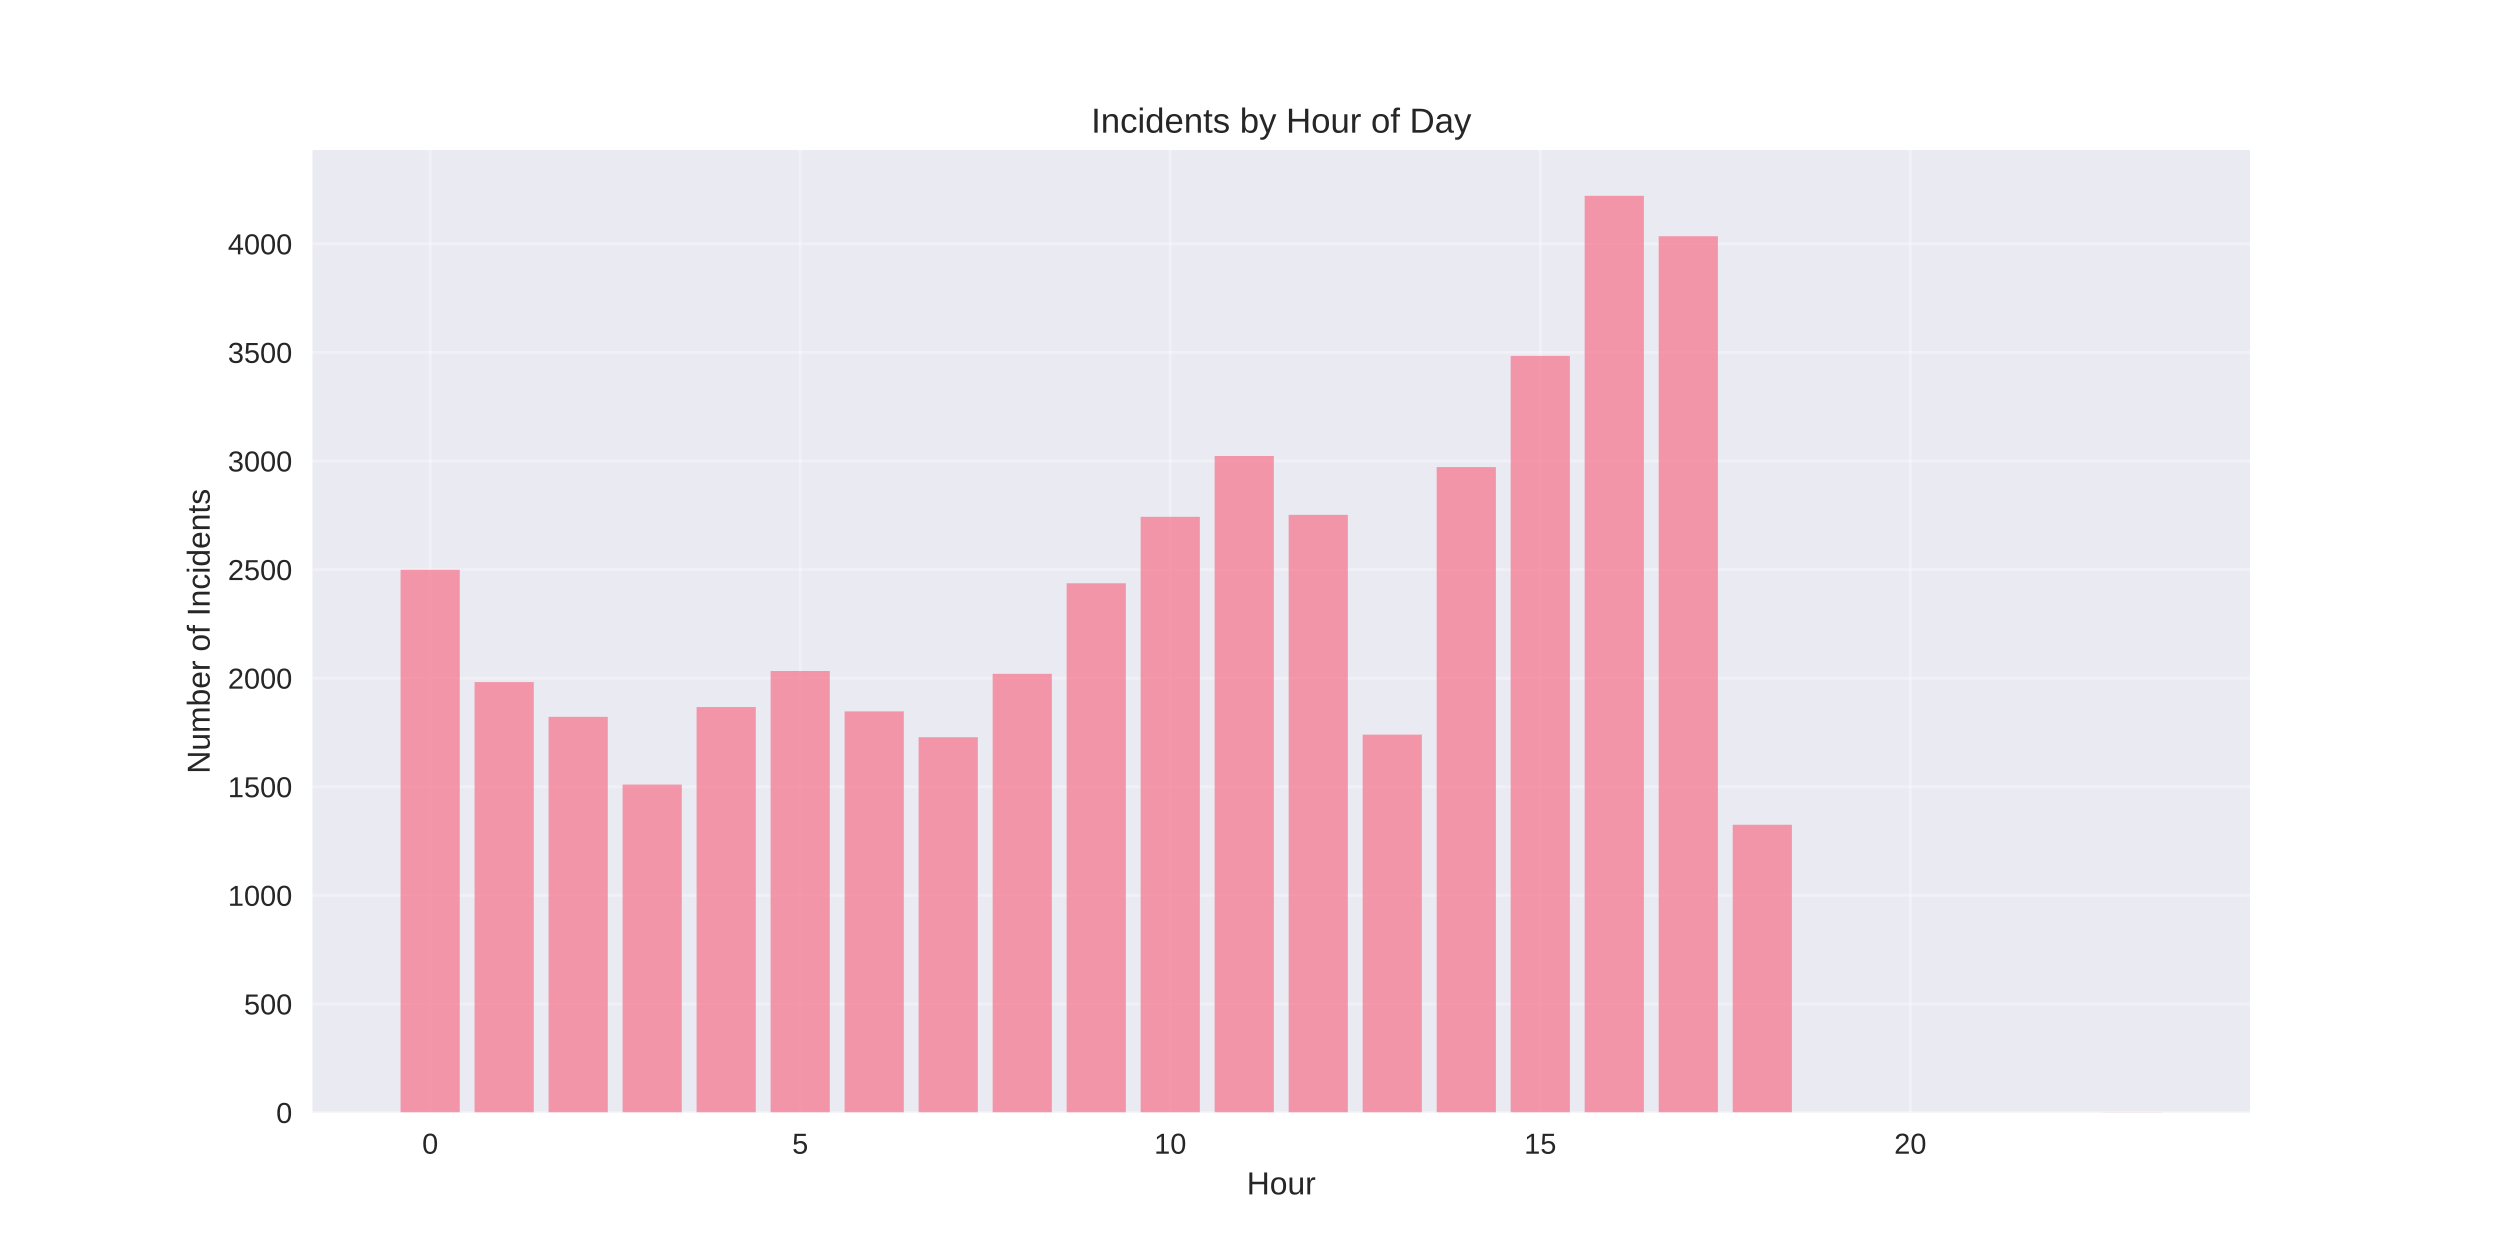
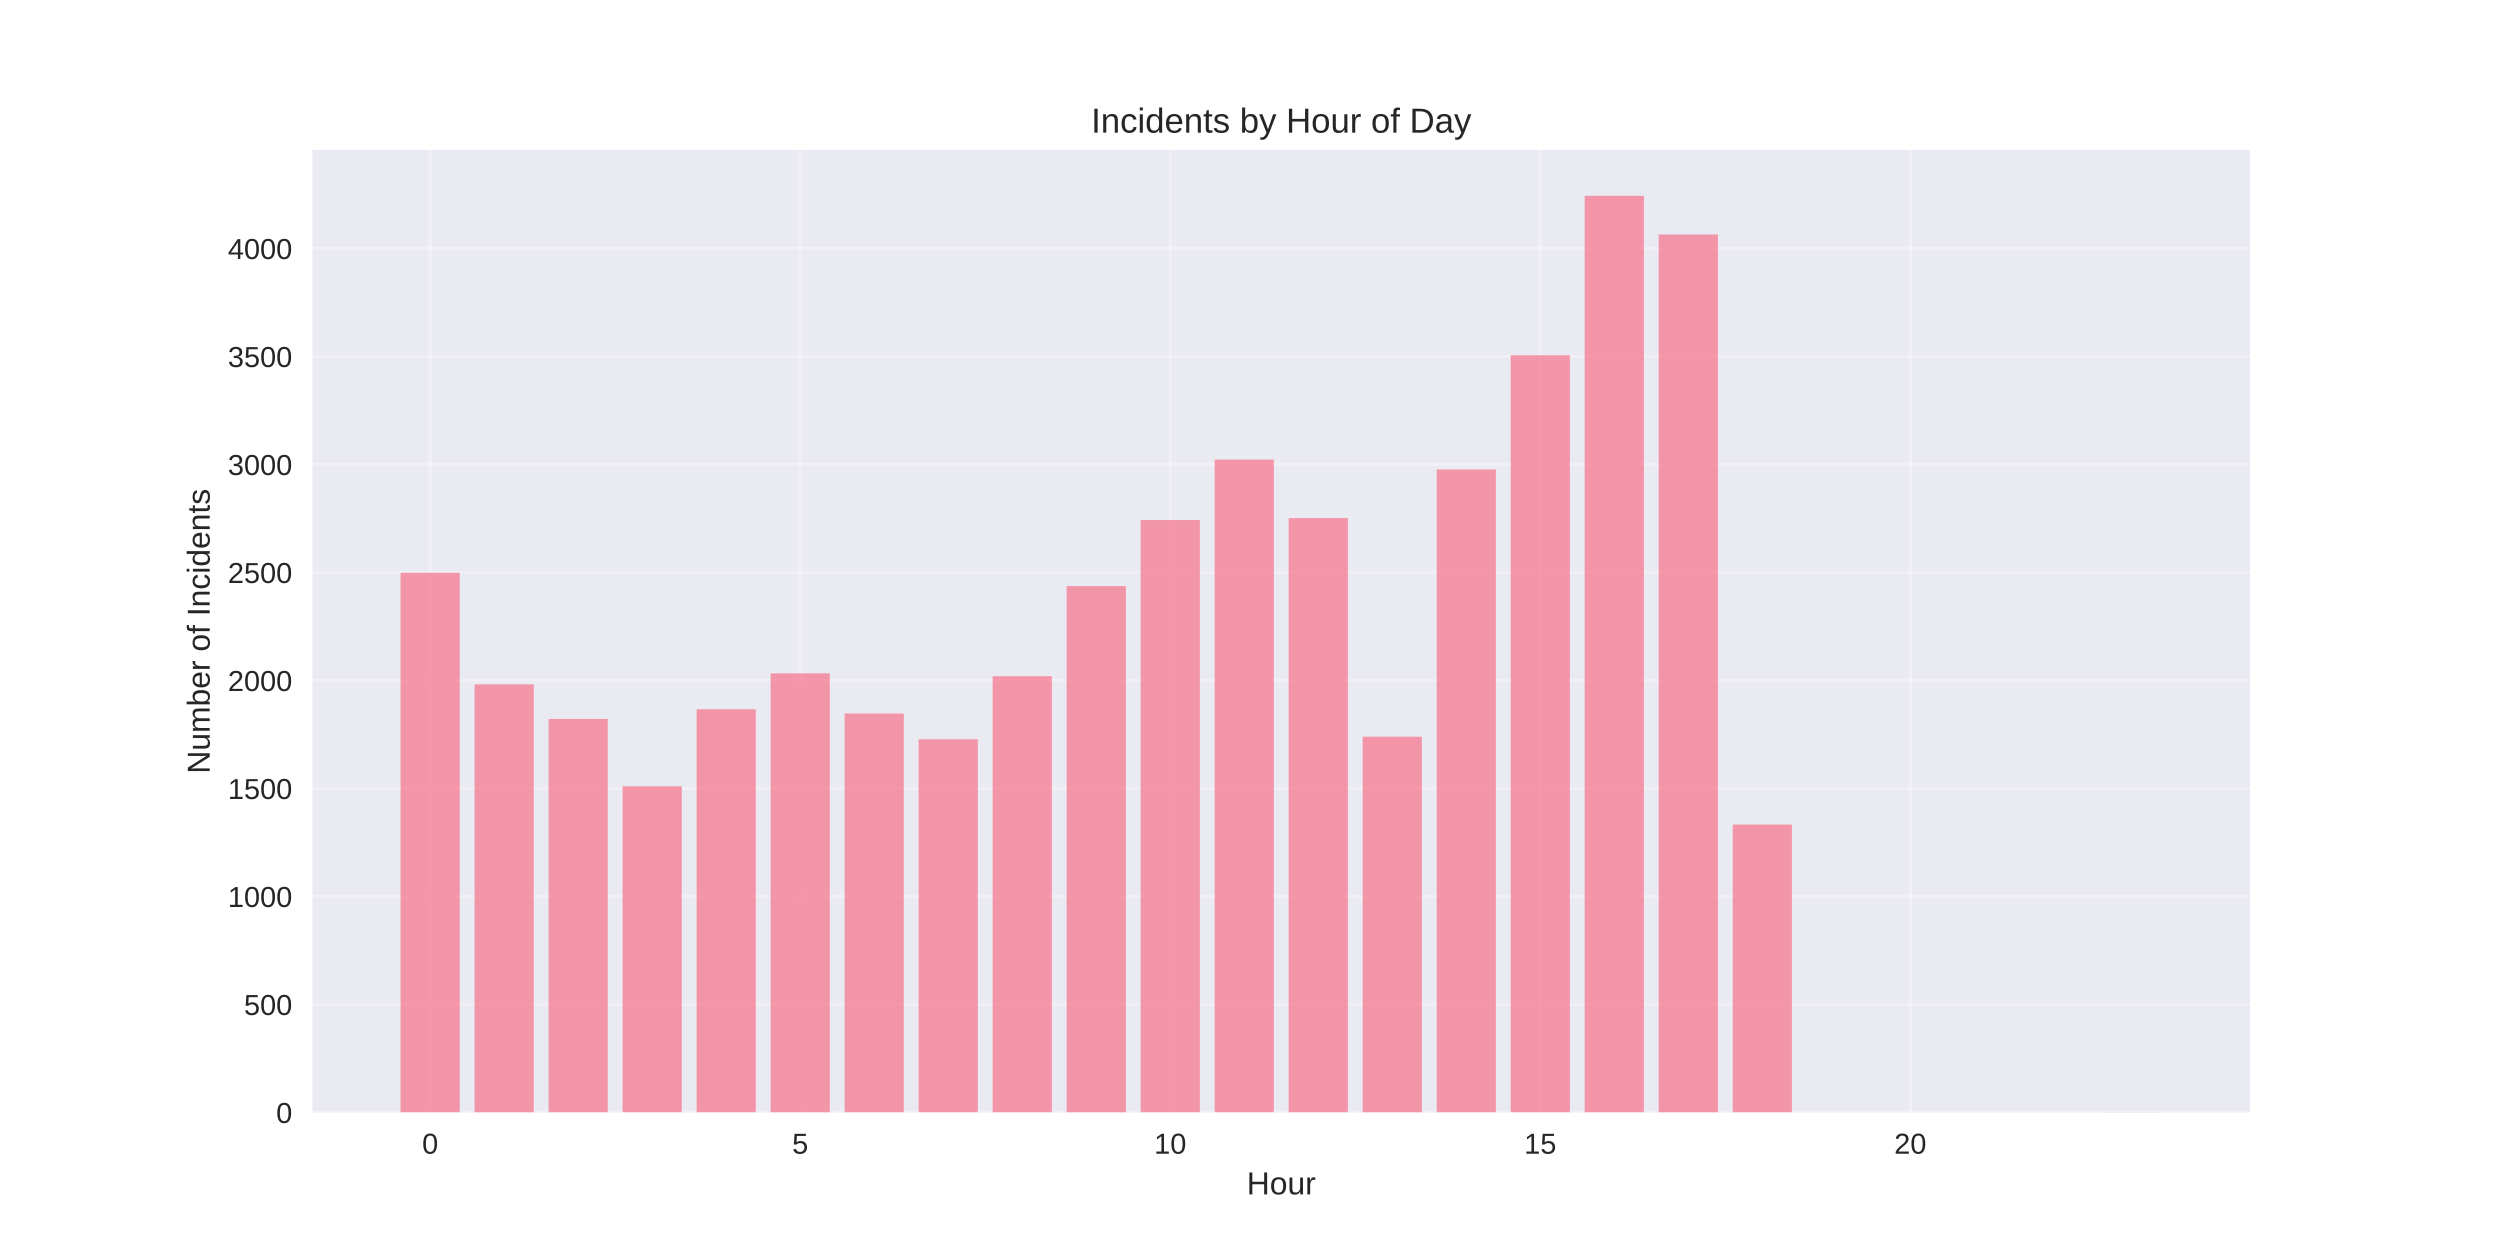
<svg xmlns="http://www.w3.org/2000/svg" width="864pt" height="432pt" viewBox="0 0 864 432" version="1.1">
  <defs>
    <style type="text/css">*{stroke-linejoin: round; stroke-linecap: butt}</style>
  </defs>
  <g id="figure_1">
    <g id="patch_1">
      <path d="M 0 432  L 864 432  L 864 0  L 0 0  z " style="fill: #ffffff" />
    </g>
    <g id="axes_1">
      <g id="patch_2">
        <path d="M 108 384.48  L 777.6 384.48  L 777.6 51.84  L 108 51.84  z " style="fill: #eaeaf2" />
      </g>
      <g id="matplotlib.axis_1">
        <g id="xtick_1">
          <g id="line2d_1">
-             <path d="M 148.667 384.48  L 148.667 51.84  " clip-path="url(#p5493c55b0d)" style="fill: none; stroke: #ffffff; stroke-opacity: 0.3; stroke-linecap: round" />
+             <path d="M 148.667 384.48  L 148.667 51.84  " clip-path="url(#p1f4de632dd)" style="fill: none; stroke: #ffffff; stroke-opacity: 0.3; stroke-linecap: round" />
          </g>
          <g id="line2d_2" />
          <g id="text_1">
            <text style="fill: #262626; font: 10px 'Arial', 'Liberation Sans', 'DejaVu Sans', 'Bitstream Vera Sans', sans-serif; text-anchor: middle" x="148.667" y="398.727" transform="rotate(-0 148.6671 398.7269)">0</text>
          </g>
        </g>
        <g id="xtick_2">
          <g id="line2d_3">
-             <path d="M 276.551 384.48  L 276.551 51.84  " clip-path="url(#p5493c55b0d)" style="fill: none; stroke: #ffffff; stroke-opacity: 0.3; stroke-linecap: round" />
+             <path d="M 276.551 384.48  L 276.551 51.84  " clip-path="url(#p1f4de632dd)" style="fill: none; stroke: #ffffff; stroke-opacity: 0.3; stroke-linecap: round" />
          </g>
          <g id="line2d_4" />
          <g id="text_2">
            <text style="fill: #262626; font: 10px 'Arial', 'Liberation Sans', 'DejaVu Sans', 'Bitstream Vera Sans', sans-serif; text-anchor: middle" x="276.551" y="398.727" transform="rotate(-0 276.551 398.7269)">5</text>
          </g>
        </g>
        <g id="xtick_3">
          <g id="line2d_5">
-             <path d="M 404.435 384.48  L 404.435 51.84  " clip-path="url(#p5493c55b0d)" style="fill: none; stroke: #ffffff; stroke-opacity: 0.3; stroke-linecap: round" />
+             <path d="M 404.435 384.48  L 404.435 51.84  " clip-path="url(#p1f4de632dd)" style="fill: none; stroke: #ffffff; stroke-opacity: 0.3; stroke-linecap: round" />
          </g>
          <g id="line2d_6" />
          <g id="text_3">
            <text style="fill: #262626; font: 10px 'Arial', 'Liberation Sans', 'DejaVu Sans', 'Bitstream Vera Sans', sans-serif; text-anchor: middle" x="404.435" y="398.727" transform="rotate(-0 404.4348 398.7269)">10</text>
          </g>
        </g>
        <g id="xtick_4">
          <g id="line2d_7">
-             <path d="M 532.319 384.48  L 532.319 51.84  " clip-path="url(#p5493c55b0d)" style="fill: none; stroke: #ffffff; stroke-opacity: 0.3; stroke-linecap: round" />
+             <path d="M 532.319 384.48  L 532.319 51.84  " clip-path="url(#p1f4de632dd)" style="fill: none; stroke: #ffffff; stroke-opacity: 0.3; stroke-linecap: round" />
          </g>
          <g id="line2d_8" />
          <g id="text_4">
            <text style="fill: #262626; font: 10px 'Arial', 'Liberation Sans', 'DejaVu Sans', 'Bitstream Vera Sans', sans-serif; text-anchor: middle" x="532.319" y="398.727" transform="rotate(-0 532.3187 398.7269)">15</text>
          </g>
        </g>
        <g id="xtick_5">
          <g id="line2d_9">
-             <path d="M 660.203 384.48  L 660.203 51.84  " clip-path="url(#p5493c55b0d)" style="fill: none; stroke: #ffffff; stroke-opacity: 0.3; stroke-linecap: round" />
+             <path d="M 660.203 384.48  L 660.203 51.84  " clip-path="url(#p1f4de632dd)" style="fill: none; stroke: #ffffff; stroke-opacity: 0.3; stroke-linecap: round" />
          </g>
          <g id="line2d_10" />
          <g id="text_5">
            <text style="fill: #262626; font: 10px 'Arial', 'Liberation Sans', 'DejaVu Sans', 'Bitstream Vera Sans', sans-serif; text-anchor: middle" x="660.203" y="398.727" transform="rotate(-0 660.2026 398.7269)">20</text>
          </g>
        </g>
        <g id="text_6">
          <text style="fill: #262626; font: 11px 'Arial', 'Liberation Sans', 'DejaVu Sans', 'Bitstream Vera Sans', sans-serif; text-anchor: middle" x="442.8" y="412.773" transform="rotate(-0 442.8 412.7734)">Hour</text>
        </g>
      </g>
      <g id="matplotlib.axis_2">
        <g id="ytick_1">
          <g id="line2d_11">
-             <path d="M 108 384.48  L 777.6 384.48  " clip-path="url(#p5493c55b0d)" style="fill: none; stroke: #ffffff; stroke-opacity: 0.3; stroke-linecap: round" />
+             <path d="M 108 384.48  L 777.6 384.48  " clip-path="url(#p1f4de632dd)" style="fill: none; stroke: #ffffff; stroke-opacity: 0.3; stroke-linecap: round" />
          </g>
          <g id="line2d_12" />
          <g id="text_7">
            <text style="fill: #262626; font: 10px 'Arial', 'Liberation Sans', 'DejaVu Sans', 'Bitstream Vera Sans', sans-serif; text-anchor: end" x="101" y="388.103" transform="rotate(-0 101 388.1034)">0</text>
          </g>
        </g>
        <g id="ytick_2">
          <g id="line2d_13">
-             <path d="M 108 346.953  L 777.6 346.953  " clip-path="url(#p5493c55b0d)" style="fill: none; stroke: #ffffff; stroke-opacity: 0.3; stroke-linecap: round" />
+             <path d="M 108 347.157  L 777.6 347.157  " clip-path="url(#p1f4de632dd)" style="fill: none; stroke: #ffffff; stroke-opacity: 0.3; stroke-linecap: round" />
          </g>
          <g id="line2d_14" />
          <g id="text_8">
-             <text style="fill: #262626; font: 10px 'Arial', 'Liberation Sans', 'DejaVu Sans', 'Bitstream Vera Sans', sans-serif; text-anchor: end" x="101" y="350.577" transform="rotate(-0 101 350.5768)">500</text>
+             <text style="fill: #262626; font: 10px 'Arial', 'Liberation Sans', 'DejaVu Sans', 'Bitstream Vera Sans', sans-serif; text-anchor: end" x="101" y="350.78" transform="rotate(-0 101 350.7802)">500</text>
          </g>
        </g>
        <g id="ytick_3">
          <g id="line2d_15">
-             <path d="M 108 309.427  L 777.6 309.427  " clip-path="url(#p5493c55b0d)" style="fill: none; stroke: #ffffff; stroke-opacity: 0.3; stroke-linecap: round" />
+             <path d="M 108 309.833  L 777.6 309.833  " clip-path="url(#p1f4de632dd)" style="fill: none; stroke: #ffffff; stroke-opacity: 0.3; stroke-linecap: round" />
          </g>
          <g id="line2d_16" />
          <g id="text_9">
-             <text style="fill: #262626; font: 10px 'Arial', 'Liberation Sans', 'DejaVu Sans', 'Bitstream Vera Sans', sans-serif; text-anchor: end" x="101" y="313.05" transform="rotate(-0 101 313.0501)">1000</text>
+             <text style="fill: #262626; font: 10px 'Arial', 'Liberation Sans', 'DejaVu Sans', 'Bitstream Vera Sans', sans-serif; text-anchor: end" x="101" y="313.457" transform="rotate(-0 101 313.4569)">1000</text>
          </g>
        </g>
        <g id="ytick_4">
          <g id="line2d_17">
-             <path d="M 108 271.9  L 777.6 271.9  " clip-path="url(#p5493c55b0d)" style="fill: none; stroke: #ffffff; stroke-opacity: 0.3; stroke-linecap: round" />
+             <path d="M 108 272.51  L 777.6 272.51  " clip-path="url(#p1f4de632dd)" style="fill: none; stroke: #ffffff; stroke-opacity: 0.3; stroke-linecap: round" />
          </g>
          <g id="line2d_18" />
          <g id="text_10">
-             <text style="fill: #262626; font: 10px 'Arial', 'Liberation Sans', 'DejaVu Sans', 'Bitstream Vera Sans', sans-serif; text-anchor: end" x="101" y="275.523" transform="rotate(-0 101 275.5235)">1500</text>
+             <text style="fill: #262626; font: 10px 'Arial', 'Liberation Sans', 'DejaVu Sans', 'Bitstream Vera Sans', sans-serif; text-anchor: end" x="101" y="276.134" transform="rotate(-0 101 276.1336)">1500</text>
          </g>
        </g>
        <g id="ytick_5">
          <g id="line2d_19">
-             <path d="M 108 234.373  L 777.6 234.373  " clip-path="url(#p5493c55b0d)" style="fill: none; stroke: #ffffff; stroke-opacity: 0.3; stroke-linecap: round" />
+             <path d="M 108 235.187  L 777.6 235.187  " clip-path="url(#p1f4de632dd)" style="fill: none; stroke: #ffffff; stroke-opacity: 0.3; stroke-linecap: round" />
          </g>
          <g id="line2d_20" />
          <g id="text_11">
-             <text style="fill: #262626; font: 10px 'Arial', 'Liberation Sans', 'DejaVu Sans', 'Bitstream Vera Sans', sans-serif; text-anchor: end" x="101" y="237.997" transform="rotate(-0 101 237.9968)">2000</text>
+             <text style="fill: #262626; font: 10px 'Arial', 'Liberation Sans', 'DejaVu Sans', 'Bitstream Vera Sans', sans-serif; text-anchor: end" x="101" y="238.81" transform="rotate(-0 101 238.8103)">2000</text>
          </g>
        </g>
        <g id="ytick_6">
          <g id="line2d_21">
-             <path d="M 108 196.847  L 777.6 196.847  " clip-path="url(#p5493c55b0d)" style="fill: none; stroke: #ffffff; stroke-opacity: 0.3; stroke-linecap: round" />
+             <path d="M 108 197.864  L 777.6 197.864  " clip-path="url(#p1f4de632dd)" style="fill: none; stroke: #ffffff; stroke-opacity: 0.3; stroke-linecap: round" />
          </g>
          <g id="line2d_22" />
          <g id="text_12">
-             <text style="fill: #262626; font: 10px 'Arial', 'Liberation Sans', 'DejaVu Sans', 'Bitstream Vera Sans', sans-serif; text-anchor: end" x="101" y="200.47" transform="rotate(-0 101 200.4702)">2500</text>
+             <text style="fill: #262626; font: 10px 'Arial', 'Liberation Sans', 'DejaVu Sans', 'Bitstream Vera Sans', sans-serif; text-anchor: end" x="101" y="201.487" transform="rotate(-0 101 201.487)">2500</text>
          </g>
        </g>
        <g id="ytick_7">
          <g id="line2d_23">
-             <path d="M 108 159.32  L 777.6 159.32  " clip-path="url(#p5493c55b0d)" style="fill: none; stroke: #ffffff; stroke-opacity: 0.3; stroke-linecap: round" />
+             <path d="M 108 160.54  L 777.6 160.54  " clip-path="url(#p1f4de632dd)" style="fill: none; stroke: #ffffff; stroke-opacity: 0.3; stroke-linecap: round" />
          </g>
          <g id="line2d_24" />
          <g id="text_13">
-             <text style="fill: #262626; font: 10px 'Arial', 'Liberation Sans', 'DejaVu Sans', 'Bitstream Vera Sans', sans-serif; text-anchor: end" x="101" y="162.944" transform="rotate(-0 101 162.9435)">3000</text>
+             <text style="fill: #262626; font: 10px 'Arial', 'Liberation Sans', 'DejaVu Sans', 'Bitstream Vera Sans', sans-serif; text-anchor: end" x="101" y="164.164" transform="rotate(-0 101 164.1638)">3000</text>
          </g>
        </g>
        <g id="ytick_8">
          <g id="line2d_25">
-             <path d="M 108 121.793  L 777.6 121.793  " clip-path="url(#p5493c55b0d)" style="fill: none; stroke: #ffffff; stroke-opacity: 0.3; stroke-linecap: round" />
+             <path d="M 108 123.217  L 777.6 123.217  " clip-path="url(#p1f4de632dd)" style="fill: none; stroke: #ffffff; stroke-opacity: 0.3; stroke-linecap: round" />
          </g>
          <g id="line2d_26" />
          <g id="text_14">
-             <text style="fill: #262626; font: 10px 'Arial', 'Liberation Sans', 'DejaVu Sans', 'Bitstream Vera Sans', sans-serif; text-anchor: end" x="101" y="125.417" transform="rotate(-0 101 125.4169)">3500</text>
+             <text style="fill: #262626; font: 10px 'Arial', 'Liberation Sans', 'DejaVu Sans', 'Bitstream Vera Sans', sans-serif; text-anchor: end" x="101" y="126.84" transform="rotate(-0 101 126.8405)">3500</text>
          </g>
        </g>
        <g id="ytick_9">
          <g id="line2d_27">
-             <path d="M 108 84.267  L 777.6 84.267  " clip-path="url(#p5493c55b0d)" style="fill: none; stroke: #ffffff; stroke-opacity: 0.3; stroke-linecap: round" />
+             <path d="M 108 85.894  L 777.6 85.894  " clip-path="url(#p1f4de632dd)" style="fill: none; stroke: #ffffff; stroke-opacity: 0.3; stroke-linecap: round" />
          </g>
          <g id="line2d_28" />
          <g id="text_15">
-             <text style="fill: #262626; font: 10px 'Arial', 'Liberation Sans', 'DejaVu Sans', 'Bitstream Vera Sans', sans-serif; text-anchor: end" x="101" y="87.89" transform="rotate(-0 101 87.89022)">4000</text>
+             <text style="fill: #262626; font: 10px 'Arial', 'Liberation Sans', 'DejaVu Sans', 'Bitstream Vera Sans', sans-serif; text-anchor: end" x="101" y="89.517" transform="rotate(-0 101 89.5172)">4000</text>
          </g>
        </g>
        <g id="text_16">
          <text style="fill: #262626; font: 11px 'Arial', 'Liberation Sans', 'DejaVu Sans', 'Bitstream Vera Sans', sans-serif; text-anchor: middle" x="72.474" y="218.16" transform="rotate(-90 72.47375 218.16)">Number of Incidents</text>
        </g>
      </g>
      <g id="patch_3">
-         <path d="M 138.436 384.48  L 158.898 384.48  L 158.898 196.922  L 138.436 196.922  z " clip-path="url(#p5493c55b0d)" style="fill: #f77189; opacity: 0.7" />
+         <path d="M 138.436 384.48  L 158.898 384.48  L 158.898 197.938  L 138.436 197.938  z " clip-path="url(#p1f4de632dd)" style="fill: #f77189; opacity: 0.7" />
      </g>
      <g id="patch_4">
-         <path d="M 164.013 384.48  L 184.475 384.48  L 184.475 235.724  L 164.013 235.724  z " clip-path="url(#p5493c55b0d)" style="fill: #f77189; opacity: 0.7" />
+         <path d="M 164.013 384.48  L 184.475 384.48  L 184.475 236.531  L 164.013 236.531  z " clip-path="url(#p1f4de632dd)" style="fill: #f77189; opacity: 0.7" />
      </g>
      <g id="patch_5">
-         <path d="M 189.59 384.48  L 210.051 384.48  L 210.051 247.733  L 189.59 247.733  z " clip-path="url(#p5493c55b0d)" style="fill: #f77189; opacity: 0.7" />
+         <path d="M 189.59 384.48  L 210.051 384.48  L 210.051 248.474  L 189.59 248.474  z " clip-path="url(#p1f4de632dd)" style="fill: #f77189; opacity: 0.7" />
      </g>
      <g id="patch_6">
-         <path d="M 215.167 384.48  L 235.628 384.48  L 235.628 271.15  L 215.167 271.15  z " clip-path="url(#p5493c55b0d)" style="fill: #f77189; opacity: 0.7" />
+         <path d="M 215.167 384.48  L 235.628 384.48  L 235.628 271.764  L 215.167 271.764  z " clip-path="url(#p1f4de632dd)" style="fill: #f77189; opacity: 0.7" />
      </g>
      <g id="patch_7">
-         <path d="M 240.743 384.48  L 261.205 384.48  L 261.205 244.355  L 240.743 244.355  z " clip-path="url(#p5493c55b0d)" style="fill: #f77189; opacity: 0.7" />
+         <path d="M 240.743 384.48  L 261.205 384.48  L 261.205 245.115  L 240.743 245.115  z " clip-path="url(#p1f4de632dd)" style="fill: #f77189; opacity: 0.7" />
      </g>
      <g id="patch_8">
-         <path d="M 266.32 384.48  L 286.782 384.48  L 286.782 231.897  L 266.32 231.897  z " clip-path="url(#p5493c55b0d)" style="fill: #f77189; opacity: 0.7" />
+         <path d="M 266.32 384.48  L 286.782 384.48  L 286.782 232.724  L 266.32 232.724  z " clip-path="url(#p1f4de632dd)" style="fill: #f77189; opacity: 0.7" />
      </g>
      <g id="patch_9">
-         <path d="M 291.897 384.48  L 312.358 384.48  L 312.358 245.857  L 291.897 245.857  z " clip-path="url(#p5493c55b0d)" style="fill: #f77189; opacity: 0.7" />
+         <path d="M 291.897 384.48  L 312.358 384.48  L 312.358 246.608  L 291.897 246.608  z " clip-path="url(#p1f4de632dd)" style="fill: #f77189; opacity: 0.7" />
      </g>
      <g id="patch_10">
-         <path d="M 317.474 384.48  L 337.935 384.48  L 337.935 254.788  L 317.474 254.788  z " clip-path="url(#p5493c55b0d)" style="fill: #f77189; opacity: 0.7" />
+         <path d="M 317.474 384.48  L 337.935 384.48  L 337.935 255.491  L 317.474 255.491  z " clip-path="url(#p1f4de632dd)" style="fill: #f77189; opacity: 0.7" />
      </g>
      <g id="patch_11">
-         <path d="M 343.051 384.48  L 363.512 384.48  L 363.512 232.872  L 343.051 232.872  z " clip-path="url(#p5493c55b0d)" style="fill: #f77189; opacity: 0.7" />
+         <path d="M 343.051 384.48  L 363.512 384.48  L 363.512 233.694  L 343.051 233.694  z " clip-path="url(#p1f4de632dd)" style="fill: #f77189; opacity: 0.7" />
      </g>
      <g id="patch_12">
-         <path d="M 368.627 384.48  L 389.089 384.48  L 389.089 201.575  L 368.627 201.575  z " clip-path="url(#p5493c55b0d)" style="fill: #f77189; opacity: 0.7" />
+         <path d="M 368.627 384.48  L 389.089 384.48  L 389.089 202.566  L 368.627 202.566  z " clip-path="url(#p1f4de632dd)" style="fill: #f77189; opacity: 0.7" />
      </g>
      <g id="patch_13">
-         <path d="M 394.204 384.48  L 414.666 384.48  L 414.666 178.609  L 394.204 178.609  z " clip-path="url(#p5493c55b0d)" style="fill: #f77189; opacity: 0.7" />
+         <path d="M 394.204 384.48  L 414.666 384.48  L 414.666 179.724  L 394.204 179.724  z " clip-path="url(#p1f4de632dd)" style="fill: #f77189; opacity: 0.7" />
      </g>
      <g id="patch_14">
-         <path d="M 419.781 384.48  L 440.242 384.48  L 440.242 157.594  L 419.781 157.594  z " clip-path="url(#p5493c55b0d)" style="fill: #f77189; opacity: 0.7" />
+         <path d="M 419.781 384.48  L 440.242 384.48  L 440.242 158.823  L 419.781 158.823  z " clip-path="url(#p1f4de632dd)" style="fill: #f77189; opacity: 0.7" />
      </g>
      <g id="patch_15">
-         <path d="M 445.358 384.48  L 465.819 384.48  L 465.819 177.933  L 445.358 177.933  z " clip-path="url(#p5493c55b0d)" style="fill: #f77189; opacity: 0.7" />
+         <path d="M 445.358 384.48  L 465.819 384.48  L 465.819 179.053  L 445.358 179.053  z " clip-path="url(#p1f4de632dd)" style="fill: #f77189; opacity: 0.7" />
      </g>
      <g id="patch_16">
-         <path d="M 470.934 384.48  L 491.396 384.48  L 491.396 253.887  L 470.934 253.887  z " clip-path="url(#p5493c55b0d)" style="fill: #f77189; opacity: 0.7" />
+         <path d="M 470.934 384.48  L 491.396 384.48  L 491.396 254.595  L 470.934 254.595  z " clip-path="url(#p1f4de632dd)" style="fill: #f77189; opacity: 0.7" />
      </g>
      <g id="patch_17">
-         <path d="M 496.511 384.48  L 516.973 384.48  L 516.973 161.422  L 496.511 161.422  z " clip-path="url(#p5493c55b0d)" style="fill: #f77189; opacity: 0.7" />
+         <path d="M 496.511 384.48  L 516.973 384.48  L 516.973 162.257  L 496.511 162.257  z " clip-path="url(#p1f4de632dd)" style="fill: #f77189; opacity: 0.7" />
      </g>
      <g id="patch_18">
-         <path d="M 522.088 384.48  L 542.549 384.48  L 542.549 122.994  L 522.088 122.994  z " clip-path="url(#p5493c55b0d)" style="fill: #f77189; opacity: 0.7" />
+         <path d="M 522.088 384.48  L 542.549 384.48  L 542.549 122.769  L 522.088 122.769  z " clip-path="url(#p1f4de632dd)" style="fill: #f77189; opacity: 0.7" />
      </g>
      <g id="patch_19">
-         <path d="M 547.665 384.48  L 568.126 384.48  L 568.126 67.68  L 547.665 67.68  z " clip-path="url(#p5493c55b0d)" style="fill: #f77189; opacity: 0.7" />
+         <path d="M 547.665 384.48  L 568.126 384.48  L 568.126 67.68  L 547.665 67.68  z " clip-path="url(#p1f4de632dd)" style="fill: #f77189; opacity: 0.7" />
      </g>
      <g id="patch_20">
-         <path d="M 573.242 384.48  L 593.703 384.48  L 593.703 81.64  L 573.242 81.64  z " clip-path="url(#p5493c55b0d)" style="fill: #f77189; opacity: 0.7" />
+         <path d="M 573.242 384.48  L 593.703 384.48  L 593.703 81.042  L 573.242 81.042  z " clip-path="url(#p1f4de632dd)" style="fill: #f77189; opacity: 0.7" />
      </g>
      <g id="patch_21">
-         <path d="M 598.818 384.48  L 619.28 384.48  L 619.28 285.034  L 598.818 285.034  z " clip-path="url(#p5493c55b0d)" style="fill: #f77189; opacity: 0.7" />
+         <path d="M 598.818 384.48  L 619.28 384.48  L 619.28 284.976  L 598.818 284.976  z " clip-path="url(#p1f4de632dd)" style="fill: #f77189; opacity: 0.7" />
      </g>
      <g id="patch_22">
-         <path d="M 726.702 384.48  L 747.164 384.48  L 747.164 384.405  L 726.702 384.405  z " clip-path="url(#p5493c55b0d)" style="fill: #f77189; opacity: 0.7" />
+         <path d="M 726.702 384.48  L 747.164 384.48  L 747.164 384.405  L 726.702 384.405  z " clip-path="url(#p1f4de632dd)" style="fill: #f77189; opacity: 0.7" />
      </g>
      <g id="patch_23">
        <path d="M 108 384.48  L 108 51.84  " style="fill: none" />
      </g>
      <g id="patch_24">
        <path d="M 777.6 384.48  L 777.6 51.84  " style="fill: none" />
      </g>
      <g id="patch_25">
        <path d="M 108 384.48  L 777.6 384.48  " style="fill: none" />
      </g>
      <g id="patch_26">
        <path d="M 108 51.84  L 777.6 51.84  " style="fill: none" />
      </g>
      <g id="text_17">
        <text style="fill: #262626; font: 12px 'Arial', 'Liberation Sans', 'DejaVu Sans', 'Bitstream Vera Sans', sans-serif; text-anchor: middle" x="442.8" y="45.84" transform="rotate(-0 442.8 45.84)">Incidents by Hour of Day</text>
      </g>
    </g>
  </g>
  <defs>
-     <clipPath id="p5493c55b0d">
+     <clipPath id="p1f4de632dd">
      <rect x="108" y="51.84" width="669.6" height="332.64" />
    </clipPath>
  </defs>
</svg>
